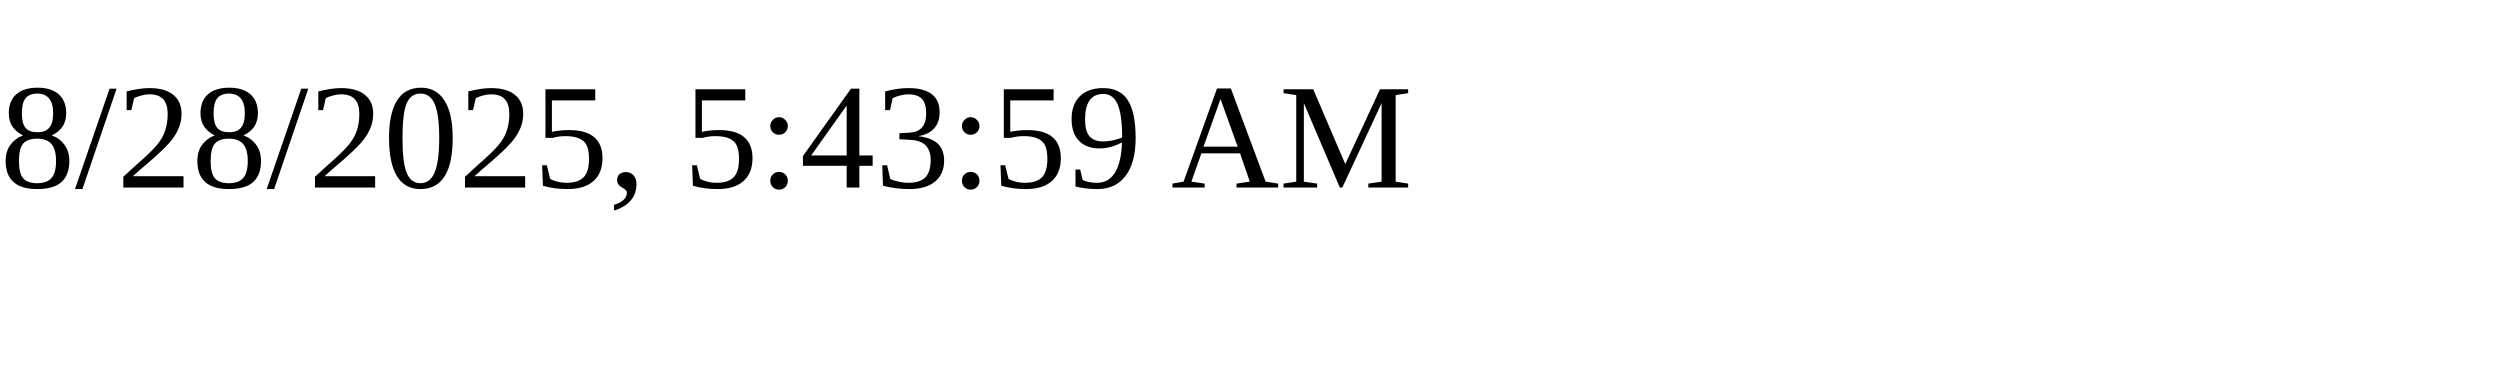
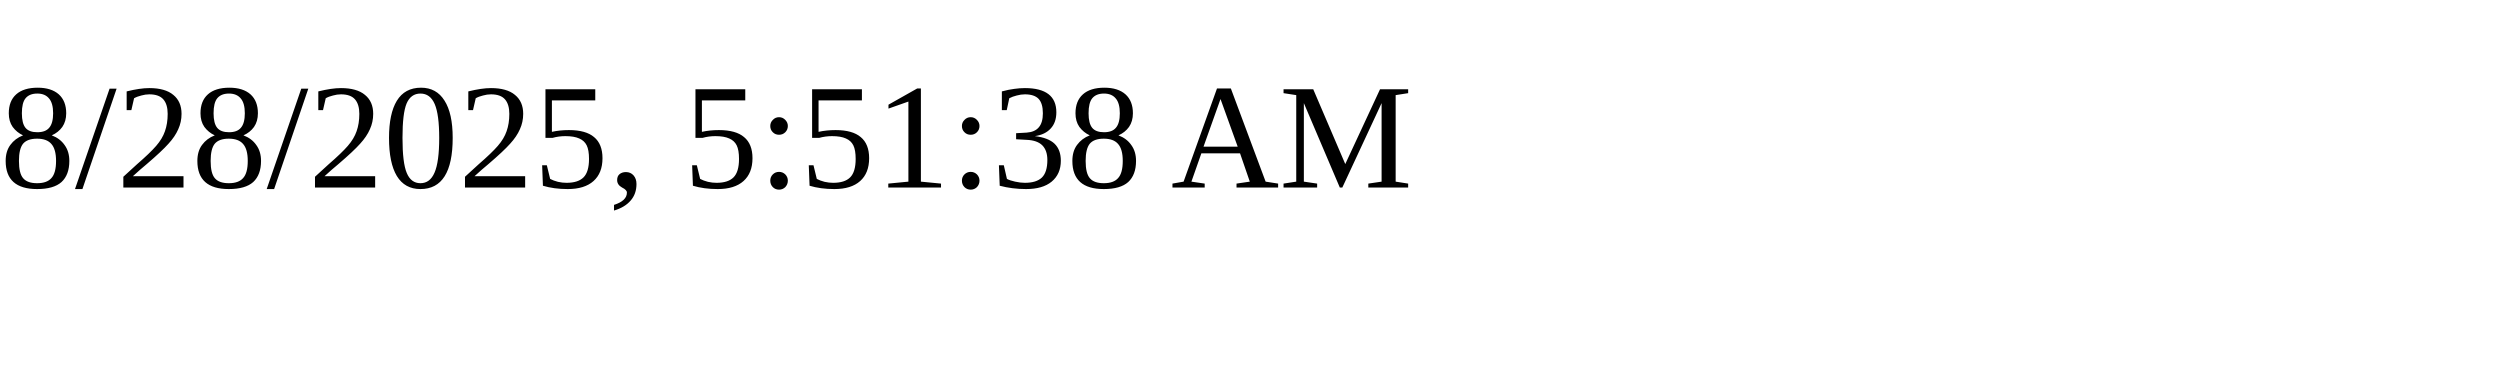
<svg xmlns="http://www.w3.org/2000/svg" height="30" width="200">
-   <text x="0" y="15">8/28/2025, 5:43:59 AM</text>
+   <text x="0" y="15">8/28/2025, 5:51:38 AM</text>
</svg>
